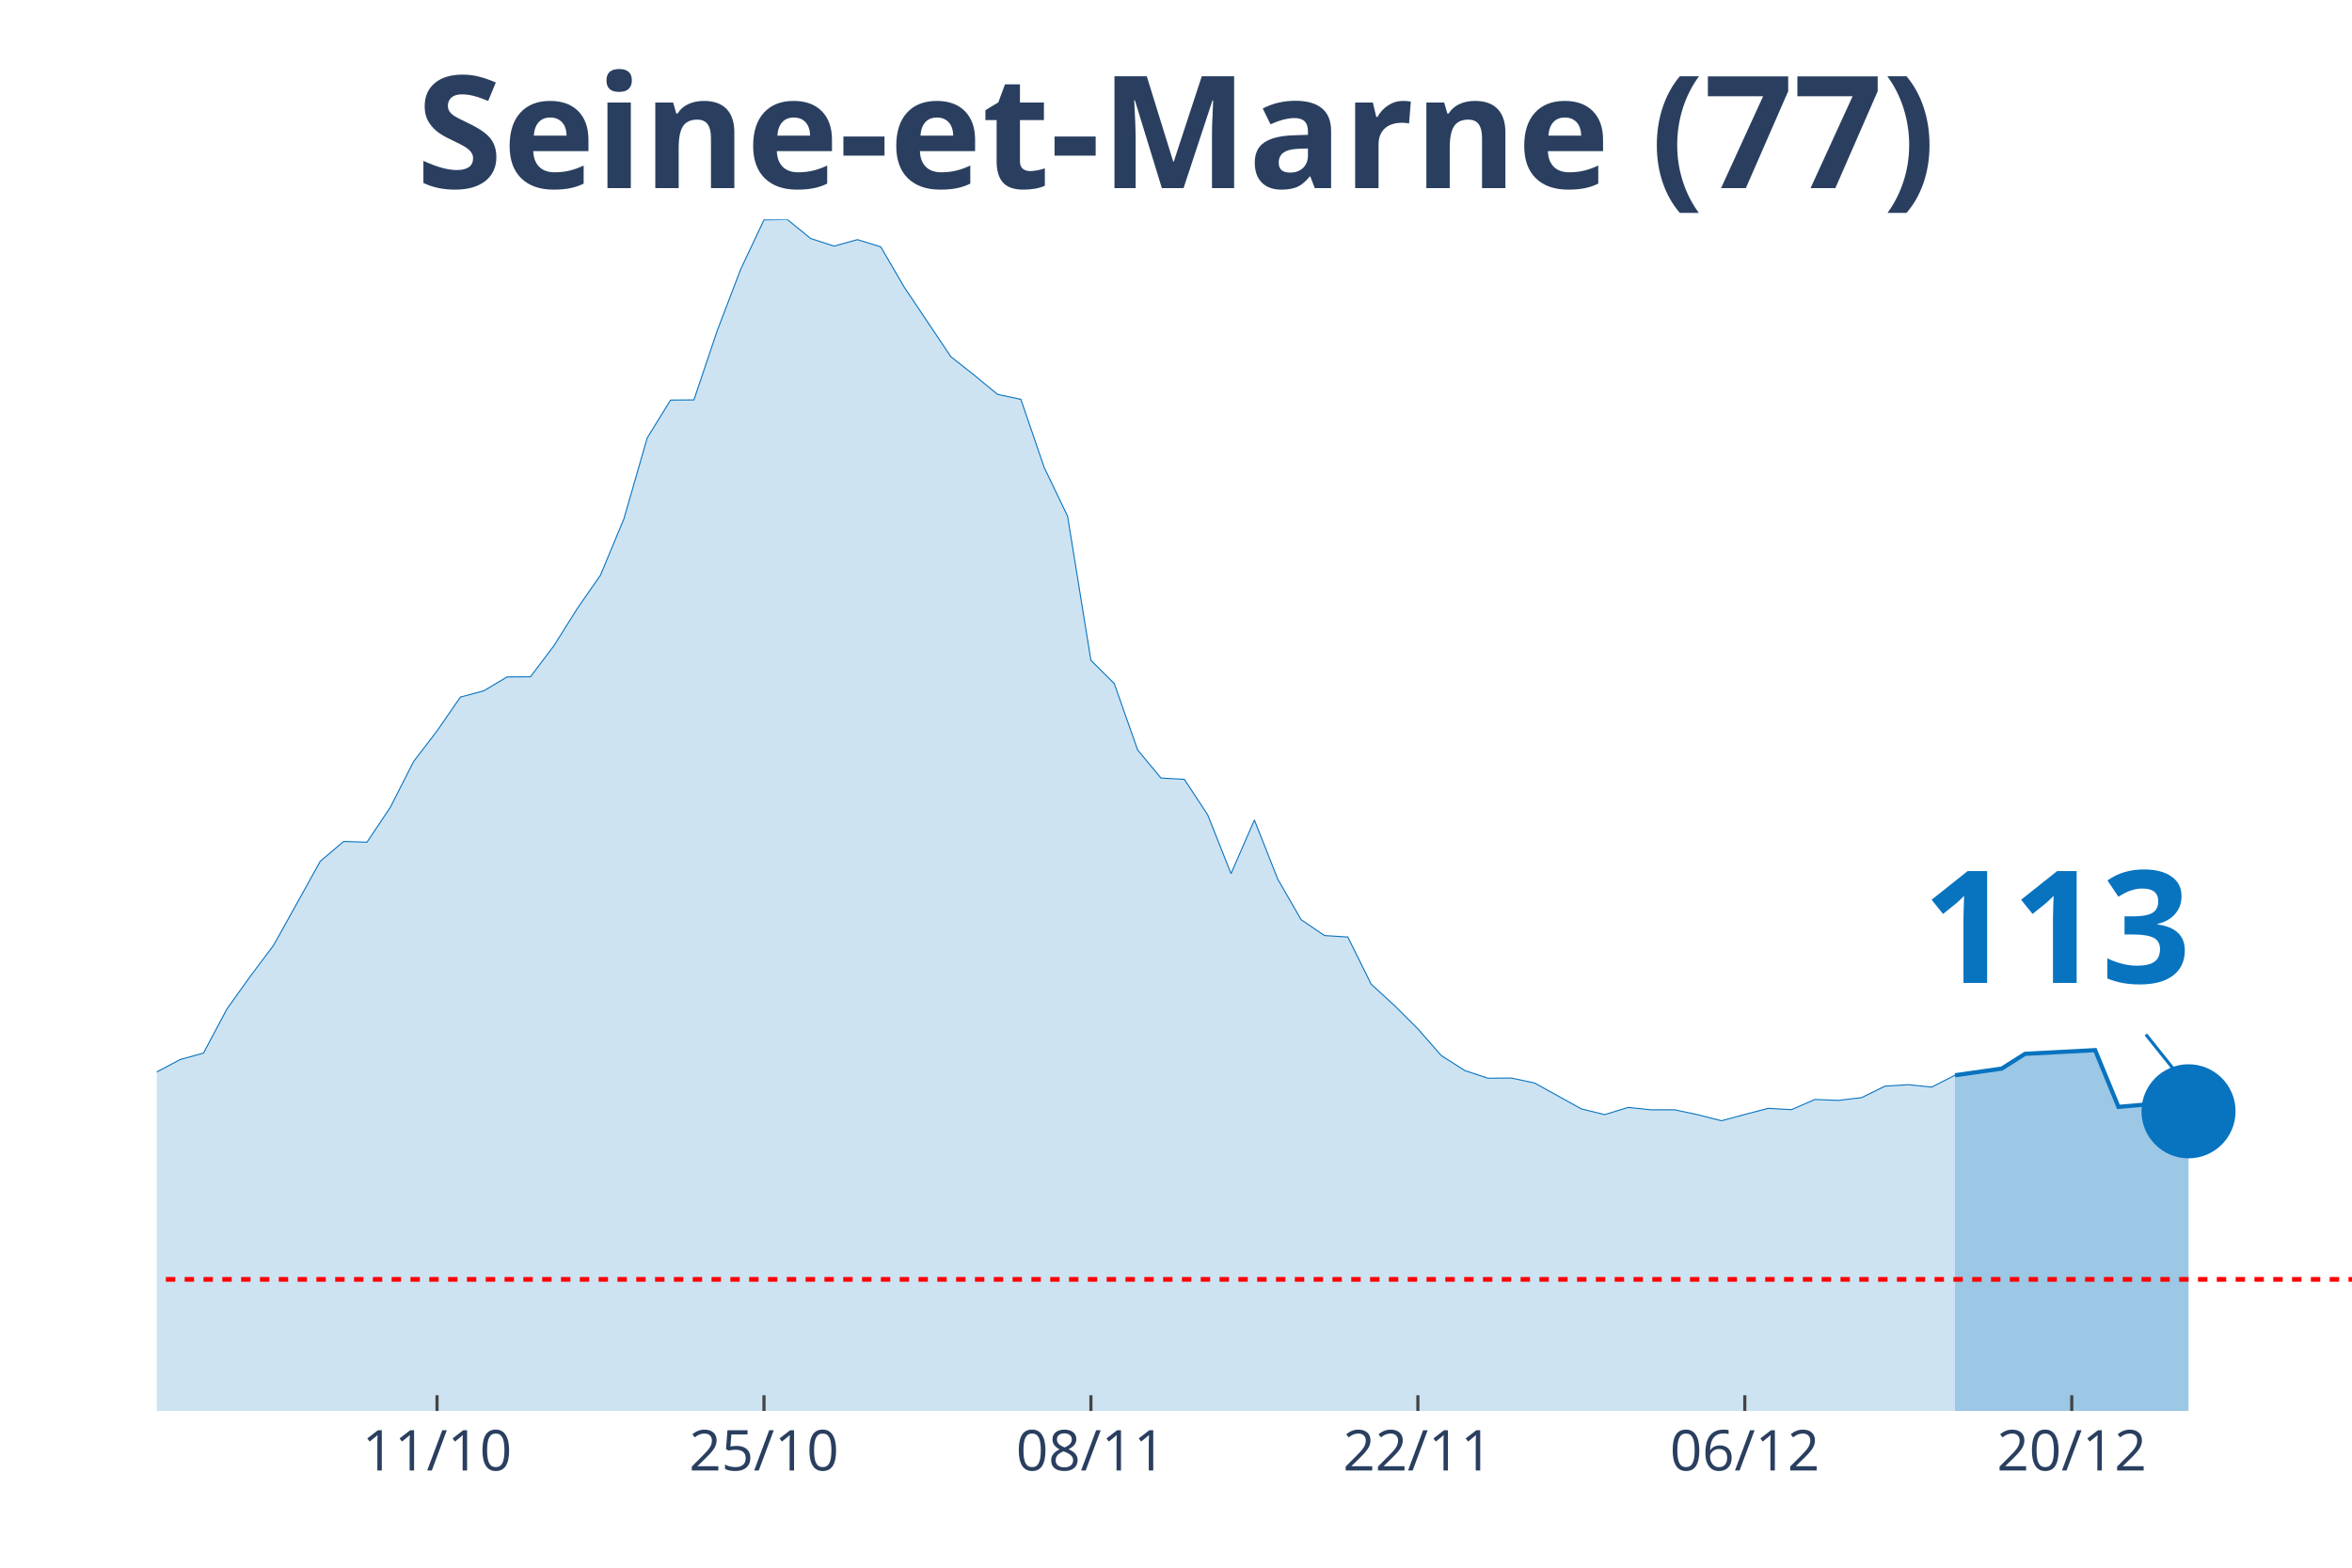
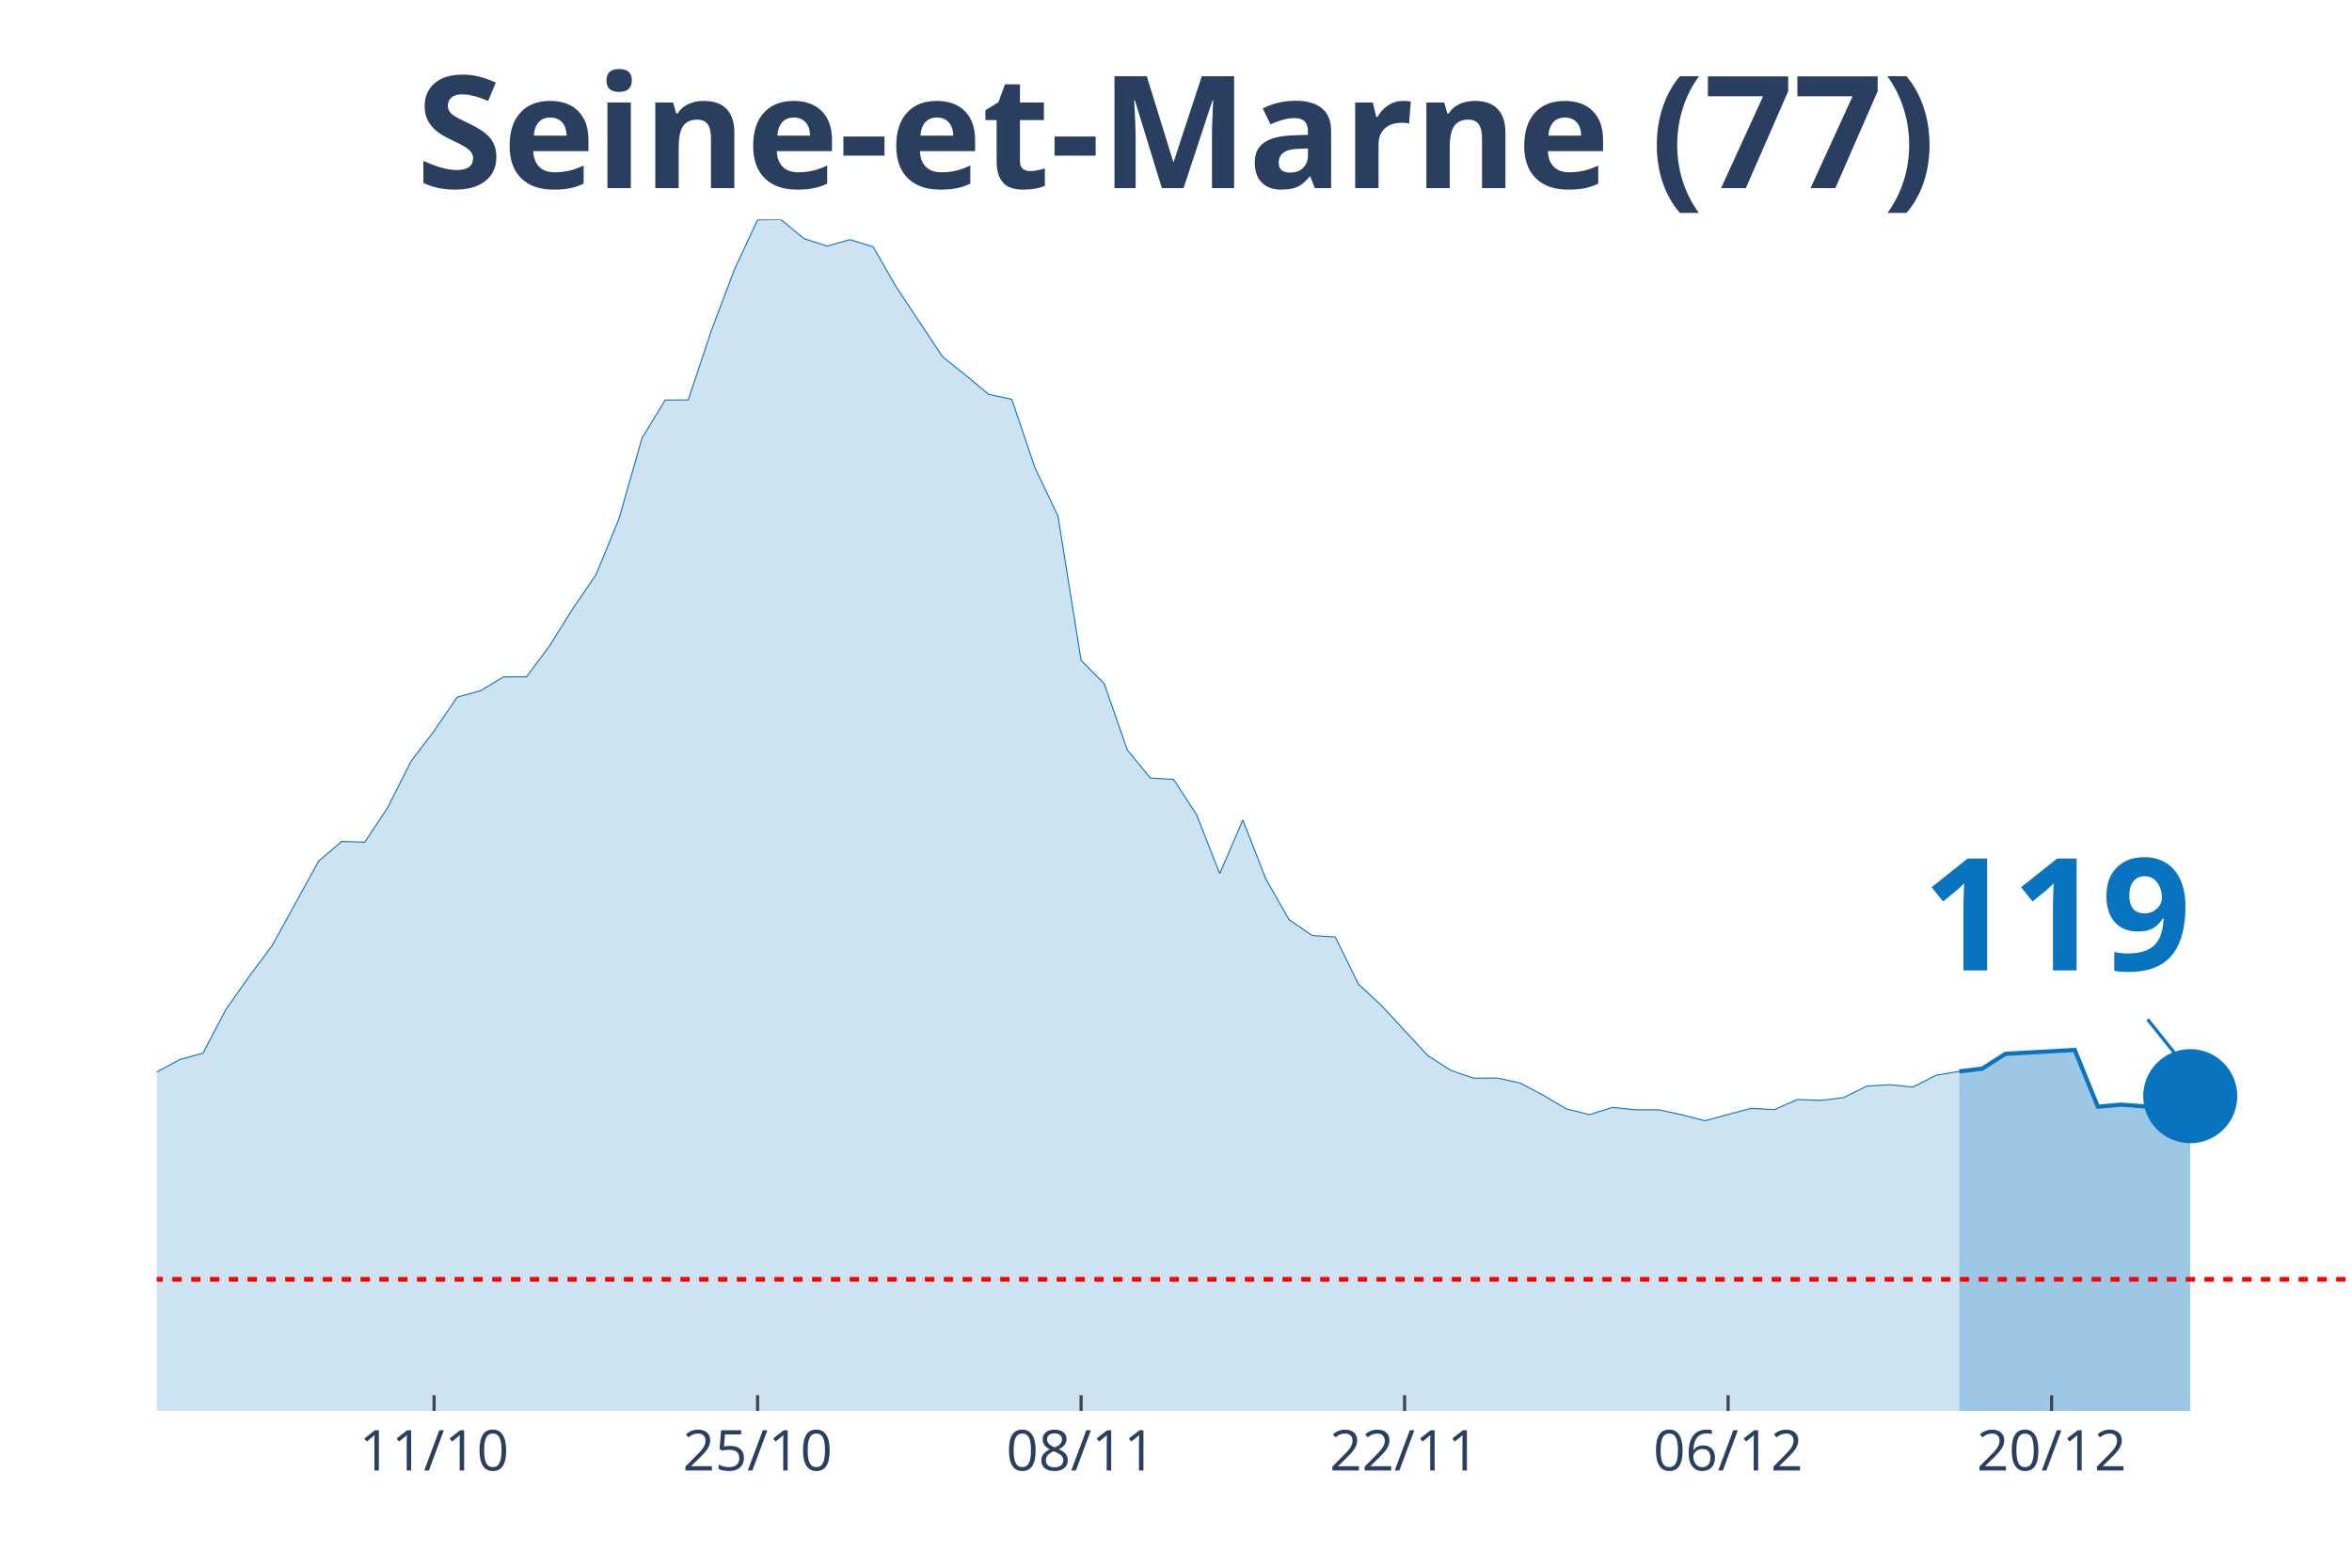
<svg xmlns="http://www.w3.org/2000/svg" class="main-svg" width="1125" height="750" style="" viewBox="0 0 750 500">
  <rect x="0" y="0" width="750" height="500" style="fill: rgb(0, 0, 0); fill-opacity: 0;" />
-   <defs id="defs-6210af">
+   <defs id="defs-a9af82">
    <g class="clips">
-       <clipPath id="clip6210afxyplot" class="plotclip">
+       <clipPath id="clipa9af82xyplot" class="plotclip">
        <rect width="700" height="380" />
      </clipPath>
-       <clipPath class="axesclip" id="clip6210afx">
+       <clipPath class="axesclip" id="clipa9af82x">
        <rect x="50" y="0" width="700" height="500" />
      </clipPath>
-       <clipPath class="axesclip" id="clip6210afy">
+       <clipPath class="axesclip" id="clipa9af82y">
        <rect x="0" y="70" width="750" height="380" />
      </clipPath>
-       <clipPath class="axesclip" id="clip6210afxy">
+       <clipPath class="axesclip" id="clipa9af82xy">
        <rect x="50" y="70" width="700" height="380" />
      </clipPath>
    </g>
    <g class="gradients" />
  </defs>
  <g class="bglayer">
    <rect class="bg" x="50" y="70" width="700" height="380" style="fill: rgb(0, 0, 0); fill-opacity: 0; stroke-width: 0;" />
  </g>
  <g class="layer-below">
    <g class="imagelayer" />
    <g class="shapelayer" />
  </g>
  <g class="cartesianlayer">
    <g class="subplot xy">
      <g class="layer-subplot">
        <g class="shapelayer" />
        <g class="imagelayer" />
      </g>
      <g class="gridlayer">
        <g class="x">
-           <path class="xgrid crisp" transform="translate(139.36,0)" d="M0,70v380" style="stroke: rgb(255, 255, 255); stroke-opacity: 1; stroke-width: 1px;" />
-           <path class="xgrid crisp" transform="translate(243.62,0)" d="M0,70v380" style="stroke: rgb(255, 255, 255); stroke-opacity: 1; stroke-width: 1px;" />
-           <path class="xgrid crisp" transform="translate(347.87,0)" d="M0,70v380" style="stroke: rgb(255, 255, 255); stroke-opacity: 1; stroke-width: 1px;" />
-           <path class="xgrid crisp" transform="translate(452.13,0)" d="M0,70v380" style="stroke: rgb(255, 255, 255); stroke-opacity: 1; stroke-width: 1px;" />
-           <path class="xgrid crisp" transform="translate(556.38,0)" d="M0,70v380" style="stroke: rgb(255, 255, 255); stroke-opacity: 1; stroke-width: 1px;" />
-           <path class="xgrid crisp" transform="translate(660.64,0)" d="M0,70v380" style="stroke: rgb(255, 255, 255); stroke-opacity: 1; stroke-width: 1px;" />
+           <path class="xgrid crisp" transform="translate(138.42,0)" d="M0,70v380" style="stroke: rgb(255, 255, 255); stroke-opacity: 1; stroke-width: 1px;" />
+           <path class="xgrid crisp" transform="translate(241.58,0)" d="M0,70v380" style="stroke: rgb(255, 255, 255); stroke-opacity: 1; stroke-width: 1px;" />
+           <path class="xgrid crisp" transform="translate(344.74,0)" d="M0,70v380" style="stroke: rgb(255, 255, 255); stroke-opacity: 1; stroke-width: 1px;" />
+           <path class="xgrid crisp" transform="translate(447.89,0)" d="M0,70v380" style="stroke: rgb(255, 255, 255); stroke-opacity: 1; stroke-width: 1px;" />
+           <path class="xgrid crisp" transform="translate(551.05,0)" d="M0,70v380" style="stroke: rgb(255, 255, 255); stroke-opacity: 1; stroke-width: 1px;" />
+           <path class="xgrid crisp" transform="translate(654.21,0)" d="M0,70v380" style="stroke: rgb(255, 255, 255); stroke-opacity: 1; stroke-width: 1px;" />
        </g>
        <g class="y" />
      </g>
      <g class="zerolinelayer" />
      <path class="xlines-below" />
      <path class="ylines-below" />
      <g class="overlines-below" />
      <g class="xaxislayer-below" />
      <g class="yaxislayer-below" />
      <g class="overaxes-below" />
-       <g class="plot" transform="translate(50, 70)" clip-path="url('#clip6210afxyplot')">
+       <g class="plot" transform="translate(50, 70)" clip-path="url('#clipa9af82xyplot')">
        <g class="scatterlayer mlayer">
-           <g class="trace scatter trace416299" style="stroke-miterlimit: 2;">
+           <g class="trace scatter trace7c40eb" style="stroke-miterlimit: 2;">
            <g class="fills">
              <g>
-                 <path class="js-fill" d="M573.4,380L-1012.77,380L-1012.77,370.8L-700,376.58L-692.55,376.17L-498.94,370.33L-491.49,369.98L-461.7,364.67L-454.26,364.38L-372.34,359.19L-364.89,356.83L-350,358.19L-342.55,355.3L-305.32,346.57L-297.87,346.04L-275.53,334.67L-268.09,331.66L-260.64,323.76L-253.19,324.41L-223.4,321.82L-215.96,319.87L-208.51,321.7L-201.06,319.81L-186.17,317.45L-178.72,314.98L-148.94,307.14L-141.49,305.96L-134.04,298.06L-126.6,295.94L-119.15,293.16L-111.7,294.11L-96.81,292.04L-89.36,292.58L-81.91,293.7L-74.47,289.86L-67.02,288.57L-59.57,283.08L-52.13,280.31L-44.68,279.19L-37.23,279.96L-29.79,282.38L-22.34,283.32L-14.89,279.61L-7.45,277.96L0,271.88L7.45,267.93L14.89,265.87L22.34,251.84L29.79,241.41L37.23,231.5L44.68,218.12L52.13,204.68L59.57,198.37L67.02,198.61L74.47,187.47L81.91,172.85L89.36,163.12L96.81,152.33L104.26,150.33L111.7,145.9L119.15,145.85L126.6,136L134.04,124.15L141.49,113.42L148.94,95.5L156.38,69.68L163.83,57.6L171.28,57.54L178.72,35.43L186.17,15.92L193.62,0.12L201.06,0L208.51,6.07L215.96,8.49L223.4,6.43L230.85,8.72L238.3,21.52L253.19,43.74L260.64,49.64L268.09,55.77L275.53,57.36L282.98,79.11L290.43,94.62L297.87,140.6L305.32,148.03L312.77,169.19L320.21,178.15L327.66,178.56L335.11,189.88L342.55,208.63L350,191.53L357.45,210.4L364.89,223.31L372.34,228.38L379.79,228.85L387.23,243.88L394.68,250.72L402.13,258.15L409.57,266.64L417.02,271.41L424.47,273.89L431.91,273.83L439.36,275.42L454.26,283.67L461.7,285.5L469.15,283.2L476.6,283.97L484.04,283.97L491.49,285.56L498.94,287.45L506.38,285.44L513.83,283.5L521.28,283.91L528.72,280.67L536.17,280.96L543.62,280.08L551.06,276.42L558.51,275.95L565.96,276.72L573.4,272.94" style="fill: rgb(8, 115, 191); fill-opacity: 0.2; stroke-width: 0;" />
+                 <path class="js-fill" d="M574.74,380L-1002.11,380L-1002.11,370.8L-692.63,376.58L-685.26,376.17L-501.05,372.22L-493.68,370.33L-375.79,361.02L-368.42,359.19L-353.68,358.13L-346.32,358.19L-316.84,349.11L-309.47,349.35L-265.26,331.66L-257.89,323.76L-235.79,323.17L-228.42,320.81L-206.32,321.7L-198.95,319.81L-184.21,317.45L-176.84,314.98L-147.37,307.14L-140,305.96L-132.63,298.06L-125.26,295.94L-117.89,293.16L-110.53,294.11L-95.79,292.04L-88.42,292.58L-81.05,293.7L-73.68,289.86L-66.32,288.57L-58.95,283.08L-51.58,280.31L-44.21,279.19L-36.84,279.96L-29.47,282.38L-22.11,283.32L-14.74,279.61L-7.37,277.96L0,271.88L7.37,267.93L14.74,265.87L22.11,251.84L29.47,241.41L36.84,231.5L44.21,218.12L51.58,204.68L58.95,198.37L66.32,198.61L73.68,187.47L81.05,172.85L88.42,163.12L95.79,152.33L103.16,150.33L110.53,145.9L117.89,145.85L125.26,136L132.63,124.15L140,113.42L147.37,95.5L154.74,69.68L162.11,57.6L169.47,57.54L176.84,35.43L184.21,15.92L191.58,0.12L198.95,0L206.32,6.07L213.68,8.49L221.05,6.43L228.42,8.72L235.79,21.52L250.53,43.74L257.89,49.64L265.26,55.77L272.63,57.36L280,79.11L287.37,94.62L294.74,140.6L302.11,148.03L309.47,169.19L316.84,178.15L324.21,178.56L331.58,189.88L338.95,208.63L346.32,191.53L353.68,210.4L361.05,223.31L368.42,228.38L375.79,228.85L383.16,243.88L390.53,250.72L405.26,266.64L412.63,271.41L420,273.89L427.37,273.83L434.74,275.42L442.11,279.31L449.47,283.67L456.84,285.5L464.21,283.2L471.58,283.97L478.95,283.97L486.32,285.56L493.68,287.45L501.05,285.44L508.42,283.5L515.79,283.91L523.16,280.67L530.53,280.96L537.89,280.08L545.26,276.42L552.63,275.95L560,276.72L567.37,272.94L574.74,271.71" style="fill: rgb(8, 115, 191); fill-opacity: 0.2; stroke-width: 0;" />
              </g>
            </g>
            <g class="errorbars" />
            <g class="lines">
-               <path class="js-line" d="M-1012.77,370.8L-700,376.58L-692.55,376.17L-498.94,370.33L-491.49,369.98L-461.7,364.67L-454.26,364.38L-372.34,359.19L-364.89,356.83L-350,358.19L-342.55,355.3L-305.32,346.57L-297.87,346.04L-275.53,334.67L-268.09,331.66L-260.64,323.76L-253.19,324.41L-223.4,321.82L-215.96,319.87L-208.51,321.7L-201.06,319.81L-186.17,317.45L-178.72,314.98L-148.94,307.14L-141.49,305.96L-134.04,298.06L-126.6,295.94L-119.15,293.16L-111.7,294.11L-96.81,292.04L-89.36,292.58L-81.91,293.7L-74.47,289.86L-67.02,288.57L-59.57,283.08L-52.13,280.31L-44.68,279.19L-37.23,279.96L-29.79,282.38L-22.34,283.32L-14.89,279.61L-7.45,277.96L0,271.88L7.45,267.93L14.89,265.87L22.34,251.84L29.79,241.41L37.23,231.5L44.68,218.12L52.13,204.68L59.57,198.37L67.02,198.61L74.47,187.47L81.91,172.85L89.36,163.12L96.81,152.33L104.26,150.33L111.7,145.9L119.15,145.85L126.6,136L134.04,124.15L141.49,113.42L148.94,95.5L156.38,69.68L163.83,57.6L171.28,57.54L178.72,35.43L186.17,15.92L193.62,0.12L201.06,0L208.51,6.07L215.96,8.49L223.4,6.43L230.85,8.72L238.3,21.52L253.19,43.74L260.64,49.64L268.09,55.77L275.53,57.36L282.98,79.11L290.43,94.62L297.87,140.6L305.32,148.03L312.77,169.19L320.21,178.15L327.66,178.56L335.11,189.88L342.55,208.63L350,191.53L357.45,210.4L364.89,223.31L372.34,228.38L379.79,228.85L387.23,243.88L394.68,250.72L402.13,258.15L409.57,266.64L417.02,271.41L424.47,273.89L431.91,273.83L439.36,275.42L454.26,283.67L461.7,285.5L469.15,283.2L476.6,283.97L484.04,283.97L491.49,285.56L498.94,287.45L506.38,285.44L513.83,283.5L521.28,283.91L528.72,280.67L536.17,280.96L543.62,280.08L551.06,276.42L558.51,275.95L565.96,276.72L573.4,272.94" style="vector-effect: non-scaling-stroke; fill: none; stroke: rgb(8, 115, 191); stroke-opacity: 1; stroke-width: 0.5px; opacity: 1;" />
+               <path class="js-line" d="M-1002.11,370.8L-692.63,376.58L-685.26,376.17L-501.05,372.22L-493.68,370.33L-375.79,361.02L-368.42,359.19L-353.68,358.13L-346.32,358.19L-316.84,349.11L-309.47,349.35L-265.26,331.66L-257.89,323.76L-235.79,323.17L-228.42,320.81L-206.32,321.7L-198.95,319.81L-184.21,317.45L-176.84,314.98L-147.37,307.14L-140,305.96L-132.63,298.06L-125.26,295.94L-117.89,293.16L-110.53,294.11L-95.79,292.04L-88.42,292.58L-81.05,293.7L-73.68,289.86L-66.32,288.57L-58.95,283.08L-51.58,280.31L-44.21,279.19L-36.84,279.96L-29.47,282.38L-22.11,283.32L-14.74,279.61L-7.37,277.96L0,271.88L7.37,267.93L14.74,265.87L22.11,251.84L29.47,241.41L36.84,231.5L44.21,218.12L51.58,204.68L58.95,198.37L66.32,198.61L73.68,187.47L81.05,172.85L88.42,163.12L95.79,152.33L103.16,150.33L110.53,145.9L117.89,145.85L125.26,136L132.63,124.15L140,113.42L147.37,95.5L154.74,69.68L162.11,57.6L169.47,57.54L176.84,35.43L184.21,15.92L191.58,0.12L198.95,0L206.32,6.07L213.68,8.49L221.05,6.43L228.42,8.72L235.79,21.52L250.53,43.74L257.89,49.64L265.26,55.77L272.63,57.36L280,79.11L287.37,94.62L294.74,140.6L302.11,148.03L309.47,169.19L316.84,178.15L324.21,178.56L331.58,189.88L338.95,208.63L346.32,191.53L353.68,210.4L361.05,223.31L368.42,228.38L375.79,228.85L383.16,243.88L390.53,250.72L405.26,266.64L412.63,271.41L420,273.89L427.37,273.83L434.74,275.42L442.11,279.31L449.47,283.67L456.84,285.5L464.21,283.2L471.58,283.97L478.95,283.97L486.32,285.56L493.68,287.45L501.05,285.44L508.42,283.5L515.79,283.91L523.16,280.67L530.53,280.96L537.89,280.08L545.26,276.42L552.63,275.95L560,276.72L567.37,272.94L574.74,271.71" style="vector-effect: non-scaling-stroke; fill: none; stroke: rgb(8, 115, 191); stroke-opacity: 1; stroke-width: 0.5px; opacity: 1;" />
            </g>
            <g class="points" />
            <g class="text" />
          </g>
-           <g class="trace scatter trace7f6bca" style="stroke-miterlimit: 2;">
+           <g class="trace scatter tracec2eb5f" style="stroke-miterlimit: 2;">
            <g class="fills">
              <g>
-                 <path class="js-fill" d="M647.87,380L573.4,380L573.4,272.94L588.3,270.82L595.74,266.11L618.09,264.93L625.53,283.03L632.98,282.38L640.43,282.91L647.87,284.44" style="fill: rgb(8, 115, 191); fill-opacity: 0.4; stroke-width: 0;" />
+                 <path class="js-fill" d="M648.42,380L574.74,380L574.74,271.71L582.11,270.82L589.47,266.11L611.58,264.87L618.95,282.97L626.32,282.32L633.68,282.85L641.05,284.38L648.42,279.61" style="fill: rgb(8, 115, 191); fill-opacity: 0.4; stroke-width: 0;" />
              </g>
            </g>
            <g class="errorbars" />
            <g class="lines">
-               <path class="js-line" d="M573.4,272.94L588.3,270.82L595.74,266.11L618.09,264.93L625.53,283.03L632.98,282.38L640.43,282.91L647.87,284.44" style="vector-effect: non-scaling-stroke; fill: none; stroke: rgb(8, 115, 191); stroke-opacity: 1; stroke-width: 2px; opacity: 1;" />
+               <path class="js-line" d="M574.74,271.71L582.11,270.82L589.47,266.11L611.58,264.87L618.95,282.97L626.32,282.32L633.68,282.85L641.05,284.38L648.42,279.61" style="vector-effect: non-scaling-stroke; fill: none; stroke: rgb(8, 115, 191); stroke-opacity: 1; stroke-width: 2px; opacity: 1;" />
            </g>
            <g class="points" />
            <g class="text" />
          </g>
-           <g class="trace scatter trace52b9b6" style="stroke-miterlimit: 2; opacity: 1;">
+           <g class="trace scatter trace7417c2" style="stroke-miterlimit: 2; opacity: 1;">
            <g class="fills" />
            <g class="errorbars" />
            <g class="lines" />
            <g class="points">
-               <path class="point" transform="translate(647.87,284.44)" d="M15,0A15,15 0 1,1 0,-15A15,15 0 0,1 15,0Z" style="opacity: 1; stroke-width: 0px; fill: rgb(8, 115, 191); fill-opacity: 1;" />
+               <path class="point" transform="translate(648.42,279.61)" d="M15,0A15,15 0 1,1 0,-15A15,15 0 0,1 15,0Z" style="opacity: 1; stroke-width: 0px; fill: rgb(8, 115, 191); fill-opacity: 1;" />
            </g>
            <g class="text" />
          </g>
        </g>
      </g>
      <g class="overplot" />
      <path class="xlines-above crisp" style="fill: none; stroke-width: 1px; stroke: rgb(0, 0, 0); stroke-opacity: 0;" d="" />
      <path class="ylines-above crisp" style="fill: none;" d="M0,0" />
      <g class="overlines-above" />
      <g class="xaxislayer-above">
-         <path class="xtick ticks crisp" d="M0,450v-5" transform="translate(139.36,0)" style="stroke: rgb(68, 68, 68); stroke-opacity: 1; stroke-width: 1px;" />
-         <path class="xtick ticks crisp" d="M0,450v-5" transform="translate(243.62,0)" style="stroke: rgb(68, 68, 68); stroke-opacity: 1; stroke-width: 1px;" />
-         <path class="xtick ticks crisp" d="M0,450v-5" transform="translate(347.87,0)" style="stroke: rgb(68, 68, 68); stroke-opacity: 1; stroke-width: 1px;" />
-         <path class="xtick ticks crisp" d="M0,450v-5" transform="translate(452.13,0)" style="stroke: rgb(68, 68, 68); stroke-opacity: 1; stroke-width: 1px;" />
-         <path class="xtick ticks crisp" d="M0,450v-5" transform="translate(556.38,0)" style="stroke: rgb(68, 68, 68); stroke-opacity: 1; stroke-width: 1px;" />
-         <path class="xtick ticks crisp" d="M0,450v-5" transform="translate(660.64,0)" style="stroke: rgb(68, 68, 68); stroke-opacity: 1; stroke-width: 1px;" />
+         <path class="xtick ticks crisp" d="M0,450v-5" transform="translate(138.42,0)" style="stroke: rgb(68, 68, 68); stroke-opacity: 1; stroke-width: 1px;" />
+         <path class="xtick ticks crisp" d="M0,450v-5" transform="translate(241.58,0)" style="stroke: rgb(68, 68, 68); stroke-opacity: 1; stroke-width: 1px;" />
+         <path class="xtick ticks crisp" d="M0,450v-5" transform="translate(344.74,0)" style="stroke: rgb(68, 68, 68); stroke-opacity: 1; stroke-width: 1px;" />
+         <path class="xtick ticks crisp" d="M0,450v-5" transform="translate(447.89,0)" style="stroke: rgb(68, 68, 68); stroke-opacity: 1; stroke-width: 1px;" />
+         <path class="xtick ticks crisp" d="M0,450v-5" transform="translate(551.05,0)" style="stroke: rgb(68, 68, 68); stroke-opacity: 1; stroke-width: 1px;" />
+         <path class="xtick ticks crisp" d="M0,450v-5" transform="translate(654.21,0)" style="stroke: rgb(68, 68, 68); stroke-opacity: 1; stroke-width: 1px;" />
        <g class="xtick">
-           <text text-anchor="middle" x="0" y="469" transform="translate(139.36,0)" style="font-family: 'Open Sans', verdana, arial, sans-serif; font-size: 18px; fill: rgb(42, 63, 95); fill-opacity: 1; white-space: pre;">11/10</text>
+           <text text-anchor="middle" x="0" y="469" transform="translate(138.42,0)" style="font-family: 'Open Sans', verdana, arial, sans-serif; font-size: 18px; fill: rgb(42, 63, 95); fill-opacity: 1; white-space: pre;">11/10</text>
        </g>
        <g class="xtick">
-           <text text-anchor="middle" x="0" y="469" transform="translate(243.62,0)" style="font-family: 'Open Sans', verdana, arial, sans-serif; font-size: 18px; fill: rgb(42, 63, 95); fill-opacity: 1; white-space: pre;">25/10</text>
+           <text text-anchor="middle" x="0" y="469" transform="translate(241.58,0)" style="font-family: 'Open Sans', verdana, arial, sans-serif; font-size: 18px; fill: rgb(42, 63, 95); fill-opacity: 1; white-space: pre;">25/10</text>
        </g>
        <g class="xtick">
-           <text text-anchor="middle" x="0" y="469" transform="translate(347.87,0)" style="font-family: 'Open Sans', verdana, arial, sans-serif; font-size: 18px; fill: rgb(42, 63, 95); fill-opacity: 1; white-space: pre;">08/11</text>
+           <text text-anchor="middle" x="0" y="469" transform="translate(344.74,0)" style="font-family: 'Open Sans', verdana, arial, sans-serif; font-size: 18px; fill: rgb(42, 63, 95); fill-opacity: 1; white-space: pre;">08/11</text>
        </g>
        <g class="xtick">
-           <text text-anchor="middle" x="0" y="469" transform="translate(452.13,0)" style="font-family: 'Open Sans', verdana, arial, sans-serif; font-size: 18px; fill: rgb(42, 63, 95); fill-opacity: 1; white-space: pre;">22/11</text>
+           <text text-anchor="middle" x="0" y="469" transform="translate(447.89,0)" style="font-family: 'Open Sans', verdana, arial, sans-serif; font-size: 18px; fill: rgb(42, 63, 95); fill-opacity: 1; white-space: pre;">22/11</text>
        </g>
        <g class="xtick">
-           <text text-anchor="middle" x="0" y="469" transform="translate(556.38,0)" style="font-family: 'Open Sans', verdana, arial, sans-serif; font-size: 18px; fill: rgb(42, 63, 95); fill-opacity: 1; white-space: pre;">06/12</text>
+           <text text-anchor="middle" x="0" y="469" transform="translate(551.05,0)" style="font-family: 'Open Sans', verdana, arial, sans-serif; font-size: 18px; fill: rgb(42, 63, 95); fill-opacity: 1; white-space: pre;">06/12</text>
        </g>
        <g class="xtick">
-           <text text-anchor="middle" x="0" y="469" transform="translate(660.64,0)" style="font-family: 'Open Sans', verdana, arial, sans-serif; font-size: 18px; fill: rgb(42, 63, 95); fill-opacity: 1; white-space: pre;">20/12</text>
+           <text text-anchor="middle" x="0" y="469" transform="translate(654.21,0)" style="font-family: 'Open Sans', verdana, arial, sans-serif; font-size: 18px; fill: rgb(42, 63, 95); fill-opacity: 1; white-space: pre;">20/12</text>
        </g>
      </g>
      <g class="yaxislayer-above" />
      <g class="overaxes-above" />
    </g>
  </g>
  <g class="polarlayer" />
  <g class="ternarylayer" />
  <g class="geolayer" />
  <g class="funnelarealayer" />
  <g class="pielayer" />
  <g class="treemaplayer" />
  <g class="sunburstlayer" />
  <g class="glimages" />
-   <defs id="topdefs-6210af">
+   <defs id="topdefs-a9af82">
    <g class="clips" />
  </defs>
  <g class="layer-above">
    <g class="imagelayer" />
    <g class="shapelayer">
-       <path data-index="0" fill-rule="evenodd" d="M-4135.11,408.04L1308.51,408.04" clip-path="url('#clip6210afxy')" style="opacity: 1; stroke: rgb(255, 0, 0); stroke-opacity: 1; fill: rgb(0, 0, 0); fill-opacity: 0; stroke-dasharray: 3px, 3px; stroke-width: 1.5px;" />
+       <path data-index="0" fill-rule="evenodd" d="M-4091.05,408.04L1295.26,408.04" clip-path="url('#clipa9af82xy')" style="opacity: 1; stroke: rgb(255, 0, 0); stroke-opacity: 1; fill: rgb(0, 0, 0); fill-opacity: 0; stroke-dasharray: 3px, 3px; stroke-width: 1.5px;" />
    </g>
  </g>
  <g class="infolayer">
    <g class="g-gtitle">
      <text class="gtitle" x="375" y="25" text-anchor="middle" dy="0.7em" style="font-family: 'Open Sans', verdana, arial, sans-serif; font-size: 50px; fill: rgb(42, 63, 95); opacity: 1; font-weight: normal; white-space: pre;">
        <tspan style="font-weight:bold">Seine-et-Marne (77)</tspan>
      </text>
    </g>
    <g class="g-xtitle" />
    <g class="annotation" data-index="0" style="opacity: 1;">
-       <g class="annotation-text-g" transform="rotate(0,655.87,294.44)">
-         <g class="cursor-pointer" transform="translate(598, 258)">
+       <g class="annotation-text-g" transform="rotate(0,656.42,289.61)">
+         <g class="cursor-pointer" transform="translate(598, 254)">
          <rect class="bg" x="0.5" y="0.5" width="115" height="71" style="stroke-width: 1px; stroke: rgb(0, 0, 0); stroke-opacity: 0; fill: rgb(255, 255, 255); fill-opacity: 0.6;" />
          <text class="annotation-text" text-anchor="middle" x="57.812" y="55.5" style="font-family: 'Open Sans', verdana, arial, sans-serif; font-size: 50px; fill: rgb(8, 115, 191); fill-opacity: 1; white-space: pre;">
-             <tspan style="font-weight:bold">113 </tspan>
+             <tspan style="font-weight:bold">119 </tspan>
          </text>
        </g>
      </g>
      <g class="annotation-arrow-g" style="opacity: 1;">
-         <path d="M684.27,329.94L695.87,344.44" style="stroke-width: 1px; stroke: rgb(8, 115, 191); stroke-opacity: 1; stroke-dasharray: 0px, 0px, 18.569px, 18.569px;" />
+         <path d="M684.82,325.11L696.42,339.61" style="stroke-width: 1px; stroke: rgb(8, 115, 191); stroke-opacity: 1; stroke-dasharray: 0px, 0px, 18.569px, 18.569px;" />
      </g>
    </g>
  </g>
</svg>
